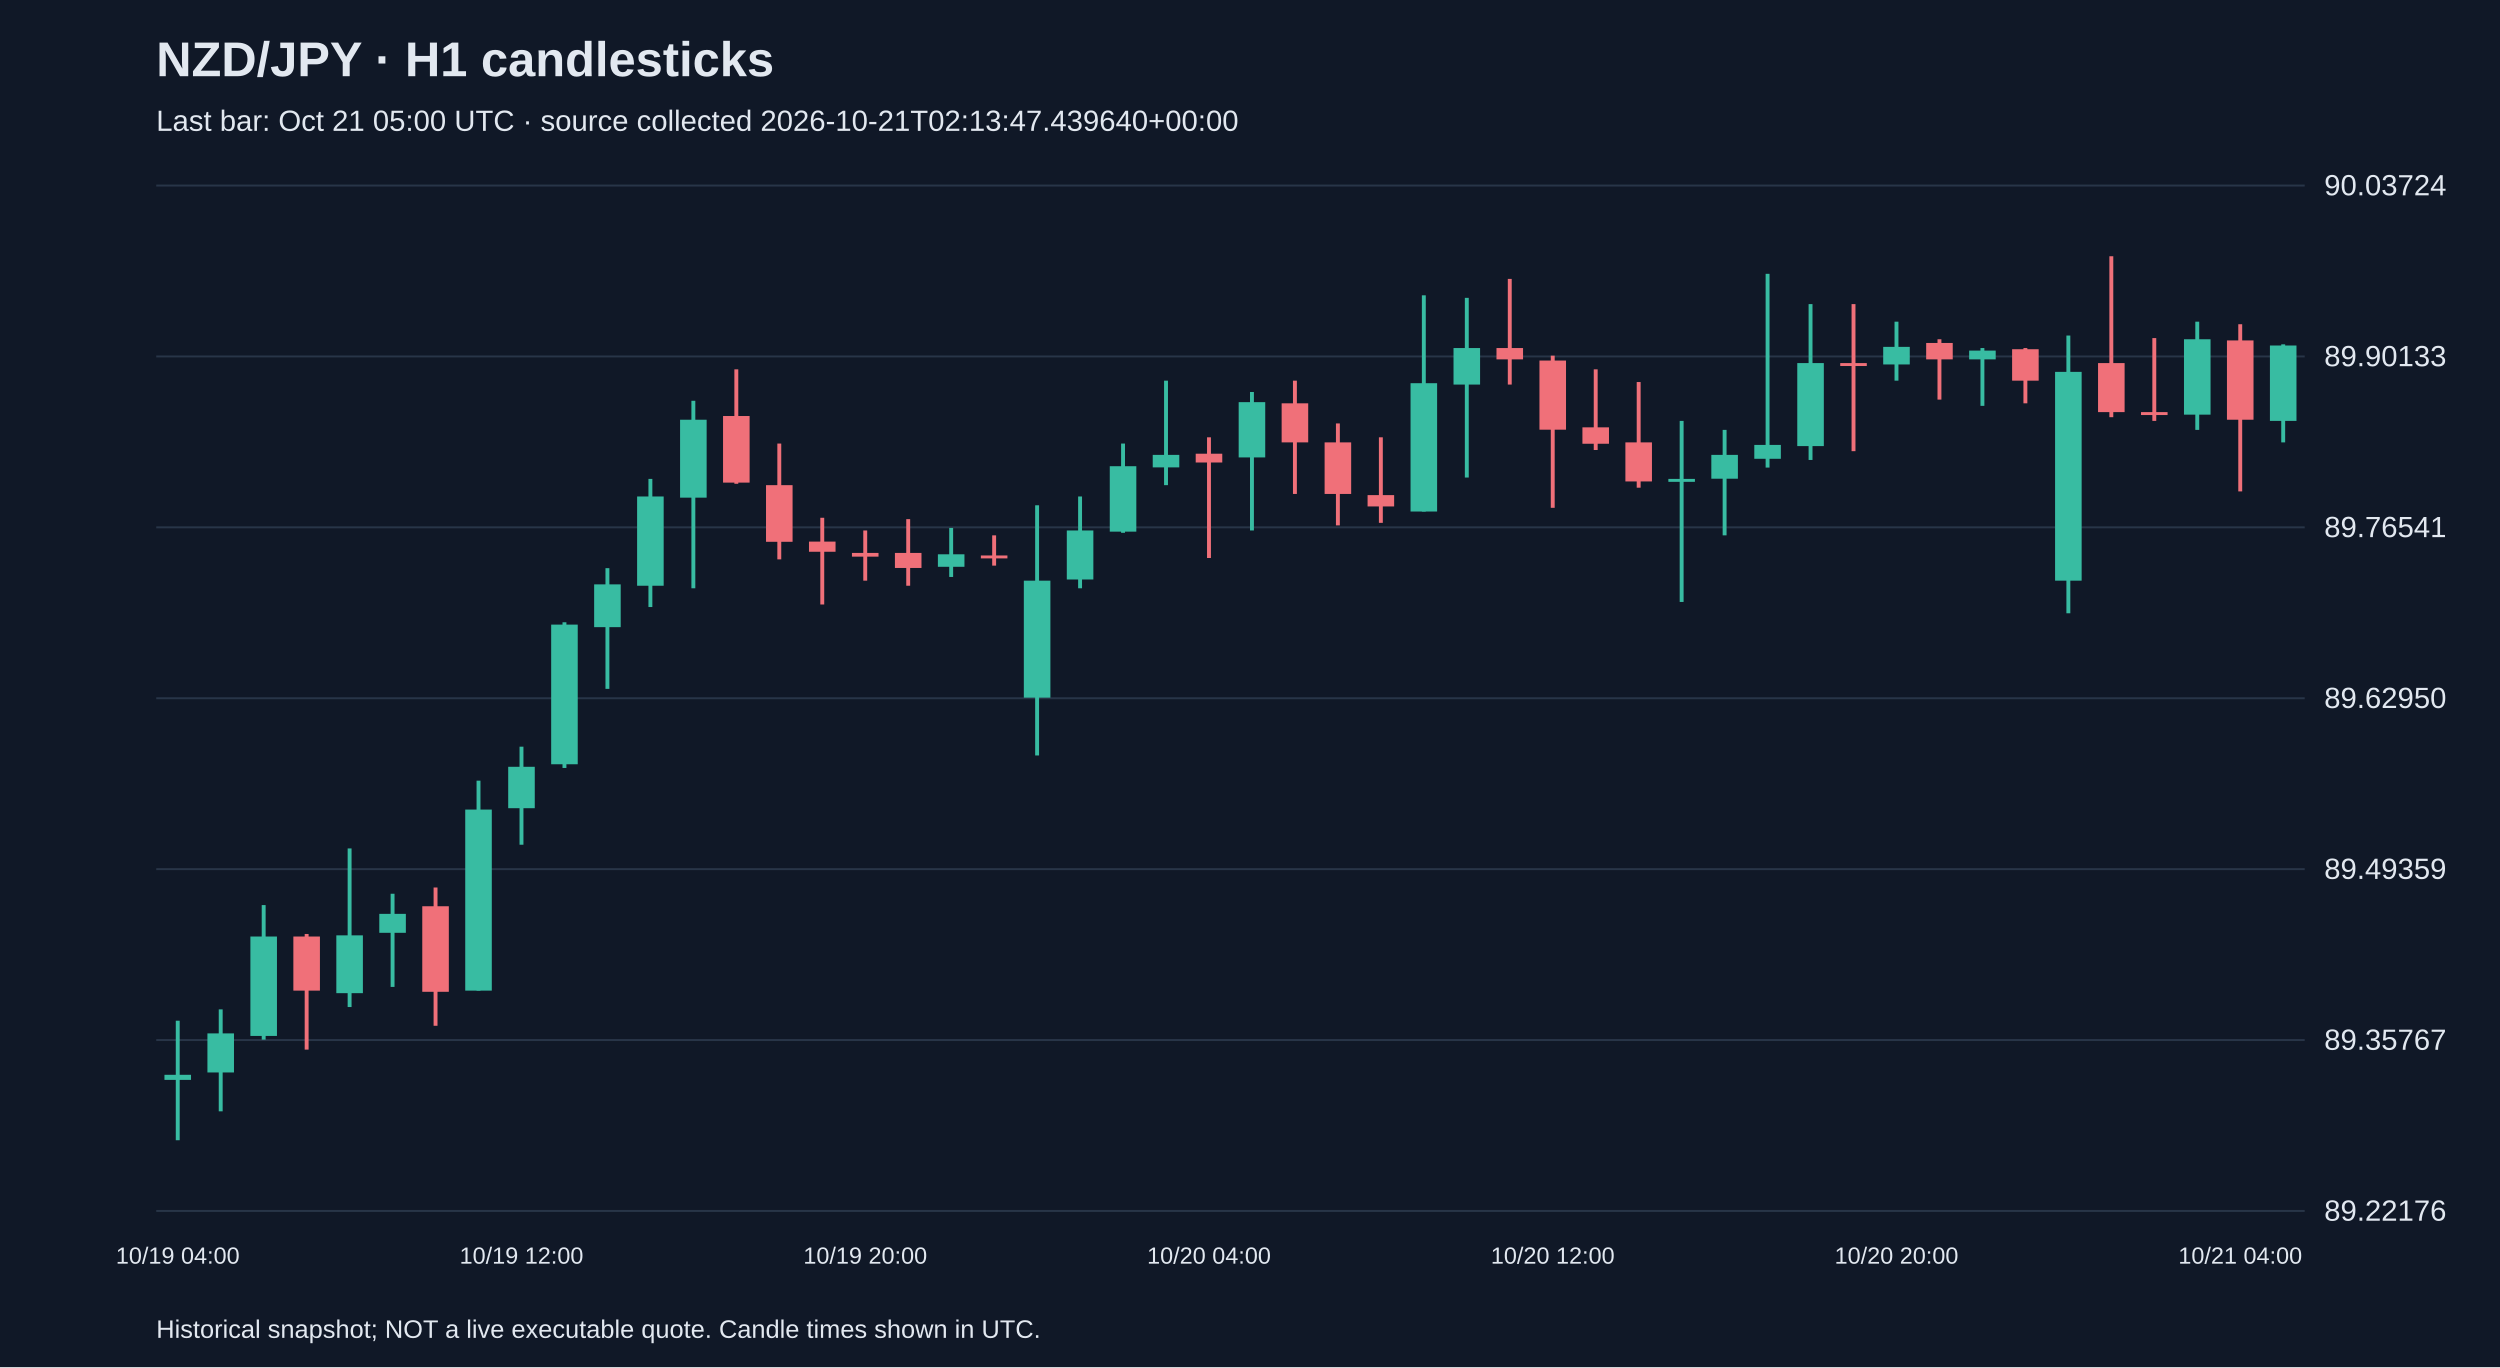
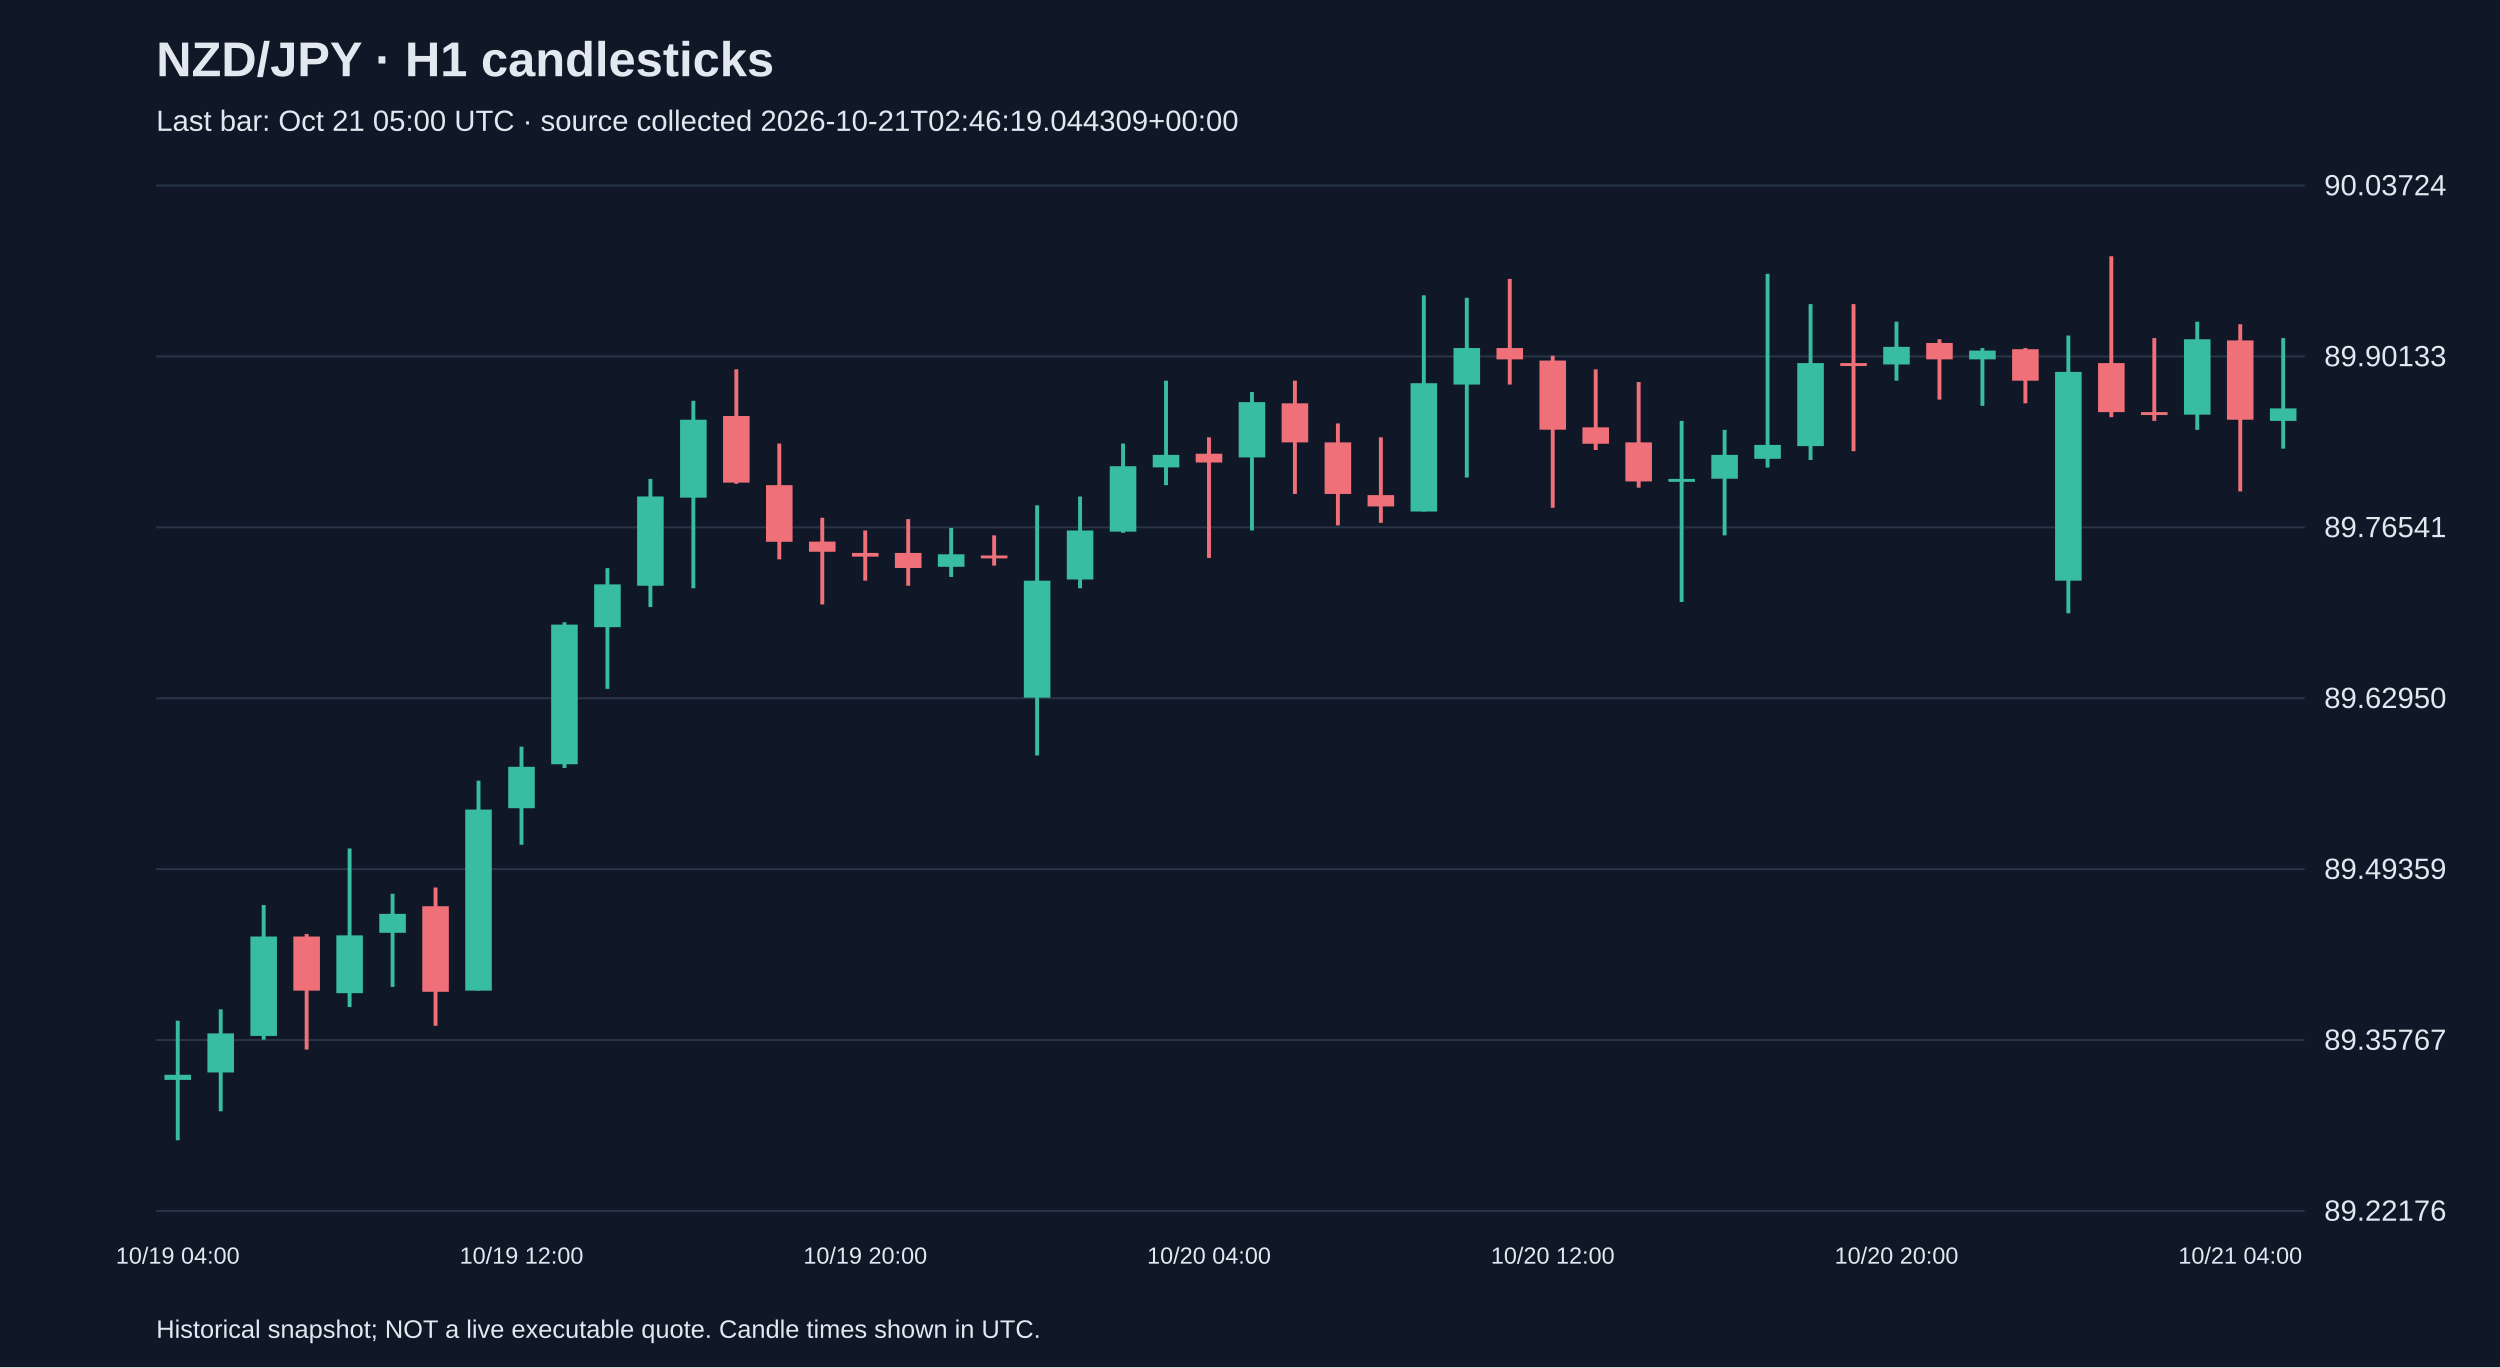
<svg xmlns="http://www.w3.org/2000/svg" viewBox="0 0 1280 700">
  <rect width="100%" height="100%" fill="#101827" />
  <style>text{font-family:Arial,sans-serif;fill:#e2e8f0}</style>
  <text x="80" y="39" font-size="25" font-weight="bold">NZD/JPY · H1 candlesticks</text>
-   <text x="80" y="67" font-size="15" fill="#a6b1c5">Last bar: Oct 21 05:00 UTC · source collected 2026-10-21T02:13:47.439640+00:00</text>
+   <text x="80" y="67" font-size="15" fill="#a6b1c5">Last bar: Oct 21 05:00 UTC · source collected 2026-10-21T02:46:19.044309+00:00</text>
  <line x1="80" y1="620.0" x2="1180" y2="620.0" stroke="#283548" />
  <text x="1190" y="625.0" font-size="15">89.22176</text>
  <line x1="80" y1="532.5" x2="1180" y2="532.5" stroke="#283548" />
  <text x="1190" y="537.5" font-size="15">89.35767</text>
  <line x1="80" y1="445.0" x2="1180" y2="445.0" stroke="#283548" />
  <text x="1190" y="450.0" font-size="15">89.49359</text>
  <line x1="80" y1="357.5" x2="1180" y2="357.5" stroke="#283548" />
  <text x="1190" y="362.5" font-size="15">89.62950</text>
  <line x1="80" y1="270.0" x2="1180" y2="270.0" stroke="#283548" />
  <text x="1190" y="275.0" font-size="15">89.76541</text>
  <line x1="80" y1="182.5" x2="1180" y2="182.5" stroke="#283548" />
  <text x="1190" y="187.5" font-size="15">89.90133</text>
  <line x1="80" y1="95.0" x2="1180" y2="95.0" stroke="#283548" />
  <text x="1190" y="100.0" font-size="15">90.03724</text>
  <line x1="91.0" y1="522.6" x2="91.0" y2="583.8" stroke="#38bca2" stroke-width="2" />
  <rect x="84.2" y="550.3" width="13.6" height="2.6" fill="#38bca2" />
  <text x="91.0" y="647" text-anchor="middle" font-size="12">10/19 04:00</text>
  <line x1="113.0" y1="516.8" x2="113.0" y2="569.0" stroke="#38bca2" stroke-width="2" />
  <rect x="106.2" y="529.1" width="13.6" height="20.0" fill="#38bca2" />
  <line x1="135.0" y1="463.4" x2="135.0" y2="532.3" stroke="#38bca2" stroke-width="2" />
  <rect x="128.2" y="479.5" width="13.6" height="50.9" fill="#38bca2" />
  <line x1="157.0" y1="478.2" x2="157.0" y2="537.4" stroke="#f07079" stroke-width="2" />
  <rect x="150.2" y="479.5" width="13.6" height="27.7" fill="#f07079" />
  <line x1="179.0" y1="434.4" x2="179.0" y2="515.6" stroke="#38bca2" stroke-width="2" />
  <rect x="172.2" y="478.9" width="13.6" height="29.6" fill="#38bca2" />
  <line x1="201.0" y1="457.6" x2="201.0" y2="505.3" stroke="#38bca2" stroke-width="2" />
  <rect x="194.2" y="467.9" width="13.6" height="9.7" fill="#38bca2" />
  <line x1="223.0" y1="454.4" x2="223.0" y2="525.2" stroke="#f07079" stroke-width="2" />
  <rect x="216.2" y="464.0" width="13.6" height="43.8" fill="#f07079" />
  <line x1="245.0" y1="399.7" x2="245.0" y2="507.2" stroke="#38bca2" stroke-width="2" />
  <rect x="238.2" y="414.5" width="13.6" height="92.7" fill="#38bca2" />
  <line x1="267.0" y1="382.3" x2="267.0" y2="432.5" stroke="#38bca2" stroke-width="2" />
  <rect x="260.2" y="392.6" width="13.6" height="21.2" fill="#38bca2" />
  <text x="267.0" y="647" text-anchor="middle" font-size="12">10/19 12:00</text>
  <line x1="289.0" y1="318.6" x2="289.0" y2="393.2" stroke="#38bca2" stroke-width="2" />
  <rect x="282.2" y="319.8" width="13.6" height="71.5" fill="#38bca2" />
  <line x1="311.0" y1="290.9" x2="311.0" y2="352.7" stroke="#38bca2" stroke-width="2" />
  <rect x="304.2" y="299.2" width="13.6" height="21.9" fill="#38bca2" />
  <line x1="333.0" y1="245.2" x2="333.0" y2="310.8" stroke="#38bca2" stroke-width="2" />
  <rect x="326.2" y="254.2" width="13.6" height="45.7" fill="#38bca2" />
  <line x1="355.0" y1="205.2" x2="355.0" y2="301.2" stroke="#38bca2" stroke-width="2" />
  <rect x="348.2" y="214.9" width="13.6" height="39.9" fill="#38bca2" />
  <line x1="377.0" y1="189.1" x2="377.0" y2="247.7" stroke="#f07079" stroke-width="2" />
  <rect x="370.2" y="213.0" width="13.6" height="34.1" fill="#f07079" />
  <line x1="399.0" y1="227.1" x2="399.0" y2="286.4" stroke="#f07079" stroke-width="2" />
  <rect x="392.2" y="248.4" width="13.6" height="29.0" fill="#f07079" />
  <line x1="421.0" y1="265.1" x2="421.0" y2="309.5" stroke="#f07079" stroke-width="2" />
  <rect x="414.2" y="277.3" width="13.6" height="5.2" fill="#f07079" />
  <line x1="443.0" y1="271.6" x2="443.0" y2="297.3" stroke="#f07079" stroke-width="2" />
  <rect x="436.2" y="283.1" width="13.6" height="1.9" fill="#f07079" />
  <text x="443.0" y="647" text-anchor="middle" font-size="12">10/19 20:00</text>
  <line x1="465.0" y1="265.8" x2="465.0" y2="299.9" stroke="#f07079" stroke-width="2" />
  <rect x="458.2" y="283.1" width="13.6" height="7.7" fill="#f07079" />
  <line x1="487.0" y1="270.3" x2="487.0" y2="295.4" stroke="#38bca2" stroke-width="2" />
  <rect x="480.2" y="283.8" width="13.6" height="6.4" fill="#38bca2" />
  <line x1="509.0" y1="274.1" x2="509.0" y2="289.6" stroke="#f07079" stroke-width="2" />
  <rect x="502.2" y="284.4" width="13.6" height="1.5" fill="#f07079" />
  <line x1="531.0" y1="258.7" x2="531.0" y2="386.8" stroke="#38bca2" stroke-width="2" />
  <rect x="524.2" y="297.3" width="13.6" height="59.9" fill="#38bca2" />
  <line x1="553.0" y1="254.2" x2="553.0" y2="301.2" stroke="#38bca2" stroke-width="2" />
  <rect x="546.2" y="271.6" width="13.6" height="25.1" fill="#38bca2" />
  <line x1="575.0" y1="227.1" x2="575.0" y2="272.8" stroke="#38bca2" stroke-width="2" />
  <rect x="568.2" y="238.7" width="13.6" height="33.5" fill="#38bca2" />
  <line x1="597.0" y1="194.9" x2="597.0" y2="248.4" stroke="#38bca2" stroke-width="2" />
  <rect x="590.2" y="232.9" width="13.6" height="6.4" fill="#38bca2" />
  <line x1="619.0" y1="223.9" x2="619.0" y2="285.7" stroke="#f07079" stroke-width="2" />
  <rect x="612.2" y="232.3" width="13.6" height="4.5" fill="#f07079" />
  <text x="619.0" y="647" text-anchor="middle" font-size="12">10/20 04:00</text>
  <line x1="641.0" y1="200.7" x2="641.0" y2="271.6" stroke="#38bca2" stroke-width="2" />
  <rect x="634.2" y="205.9" width="13.6" height="28.3" fill="#38bca2" />
  <line x1="663.0" y1="194.9" x2="663.0" y2="252.9" stroke="#f07079" stroke-width="2" />
  <rect x="656.2" y="206.5" width="13.6" height="20.0" fill="#f07079" />
  <line x1="685.0" y1="216.8" x2="685.0" y2="269.0" stroke="#f07079" stroke-width="2" />
  <rect x="678.2" y="226.5" width="13.6" height="26.4" fill="#f07079" />
  <line x1="707.0" y1="223.9" x2="707.0" y2="267.7" stroke="#f07079" stroke-width="2" />
  <rect x="700.2" y="253.5" width="13.6" height="5.8" fill="#f07079" />
  <line x1="729.0" y1="151.2" x2="729.0" y2="261.9" stroke="#38bca2" stroke-width="2" />
  <rect x="722.2" y="196.2" width="13.6" height="65.7" fill="#38bca2" />
  <line x1="751.0" y1="152.5" x2="751.0" y2="244.5" stroke="#38bca2" stroke-width="2" />
  <rect x="744.2" y="178.2" width="13.6" height="18.7" fill="#38bca2" />
  <line x1="773.0" y1="142.8" x2="773.0" y2="196.9" stroke="#f07079" stroke-width="2" />
  <rect x="766.2" y="178.2" width="13.6" height="5.8" fill="#f07079" />
  <line x1="795.0" y1="182.1" x2="795.0" y2="260.0" stroke="#f07079" stroke-width="2" />
  <rect x="788.2" y="184.6" width="13.6" height="35.4" fill="#f07079" />
  <text x="795.0" y="647" text-anchor="middle" font-size="12">10/20 12:00</text>
  <line x1="817.0" y1="189.1" x2="817.0" y2="230.4" stroke="#f07079" stroke-width="2" />
  <rect x="810.2" y="218.8" width="13.6" height="8.4" fill="#f07079" />
  <line x1="839.0" y1="195.6" x2="839.0" y2="249.7" stroke="#f07079" stroke-width="2" />
  <rect x="832.2" y="226.5" width="13.6" height="20.0" fill="#f07079" />
  <line x1="861.0" y1="215.5" x2="861.0" y2="308.2" stroke="#38bca2" stroke-width="2" />
  <rect x="854.2" y="245.2" width="13.6" height="1.5" fill="#38bca2" />
  <line x1="883.0" y1="220.1" x2="883.0" y2="274.1" stroke="#38bca2" stroke-width="2" />
  <rect x="876.2" y="232.9" width="13.6" height="12.2" fill="#38bca2" />
  <line x1="905.0" y1="140.2" x2="905.0" y2="239.4" stroke="#38bca2" stroke-width="2" />
  <rect x="898.2" y="227.8" width="13.6" height="7.1" fill="#38bca2" />
  <line x1="927.0" y1="155.7" x2="927.0" y2="235.5" stroke="#38bca2" stroke-width="2" />
  <rect x="920.2" y="185.9" width="13.6" height="42.5" fill="#38bca2" />
  <line x1="949.0" y1="155.7" x2="949.0" y2="231.0" stroke="#f07079" stroke-width="2" />
  <rect x="942.2" y="185.9" width="13.6" height="1.5" fill="#f07079" />
  <line x1="971.0" y1="164.7" x2="971.0" y2="194.9" stroke="#38bca2" stroke-width="2" />
  <rect x="964.2" y="177.6" width="13.6" height="9.0" fill="#38bca2" />
  <text x="971.0" y="647" text-anchor="middle" font-size="12">10/20 20:00</text>
  <line x1="993.0" y1="173.7" x2="993.0" y2="204.6" stroke="#f07079" stroke-width="2" />
  <rect x="986.2" y="175.6" width="13.6" height="8.4" fill="#f07079" />
  <line x1="1015.0" y1="178.2" x2="1015.0" y2="207.8" stroke="#38bca2" stroke-width="2" />
  <rect x="1008.2" y="179.5" width="13.6" height="4.5" fill="#38bca2" />
  <line x1="1037.0" y1="178.2" x2="1037.0" y2="206.5" stroke="#f07079" stroke-width="2" />
  <rect x="1030.2" y="178.8" width="13.6" height="16.1" fill="#f07079" />
  <line x1="1059.0" y1="171.8" x2="1059.0" y2="314.0" stroke="#38bca2" stroke-width="2" />
  <rect x="1052.2" y="190.4" width="13.6" height="106.9" fill="#38bca2" />
  <line x1="1081.0" y1="131.2" x2="1081.0" y2="213.6" stroke="#f07079" stroke-width="2" />
  <rect x="1074.2" y="185.9" width="13.6" height="25.1" fill="#f07079" />
  <line x1="1103.0" y1="173.1" x2="1103.0" y2="215.5" stroke="#f07079" stroke-width="2" />
  <rect x="1096.2" y="211.0" width="13.6" height="1.5" fill="#f07079" />
  <line x1="1125.0" y1="164.7" x2="1125.0" y2="220.1" stroke="#38bca2" stroke-width="2" />
  <rect x="1118.2" y="173.7" width="13.6" height="38.6" fill="#38bca2" />
  <line x1="1147.0" y1="166.0" x2="1147.0" y2="251.6" stroke="#f07079" stroke-width="2" />
  <rect x="1140.2" y="174.3" width="13.6" height="40.6" fill="#f07079" />
  <text x="1147.0" y="647" text-anchor="middle" font-size="12">10/21 04:00</text>
-   <line x1="1169.0" y1="176.3" x2="1169.0" y2="226.5" stroke="#38bca2" stroke-width="2" />
-   <rect x="1162.2" y="176.9" width="13.6" height="38.6" fill="#38bca2" />
+   <line x1="1169.0" y1="173.1" x2="1169.0" y2="229.7" stroke="#38bca2" stroke-width="2" />
+   <rect x="1162.2" y="209.1" width="13.6" height="6.4" fill="#38bca2" />
  <text x="80" y="685" font-size="13">Historical snapshot; NOT a live executable quote. Candle times shown in UTC.</text>
</svg>
